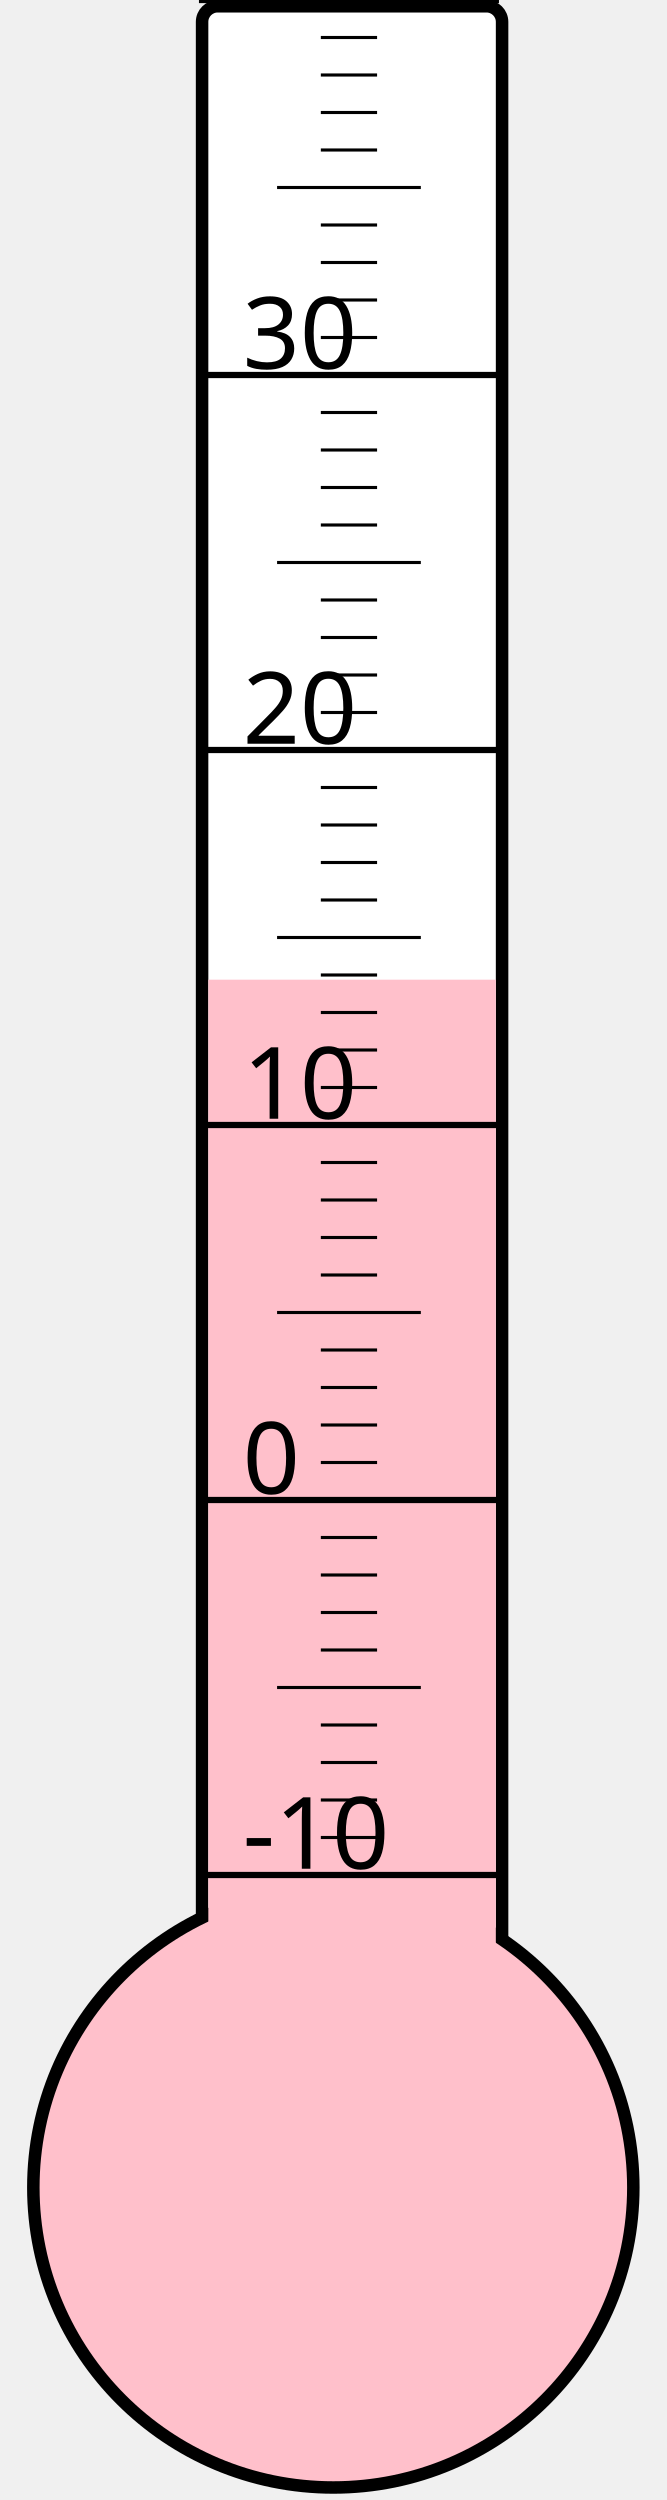
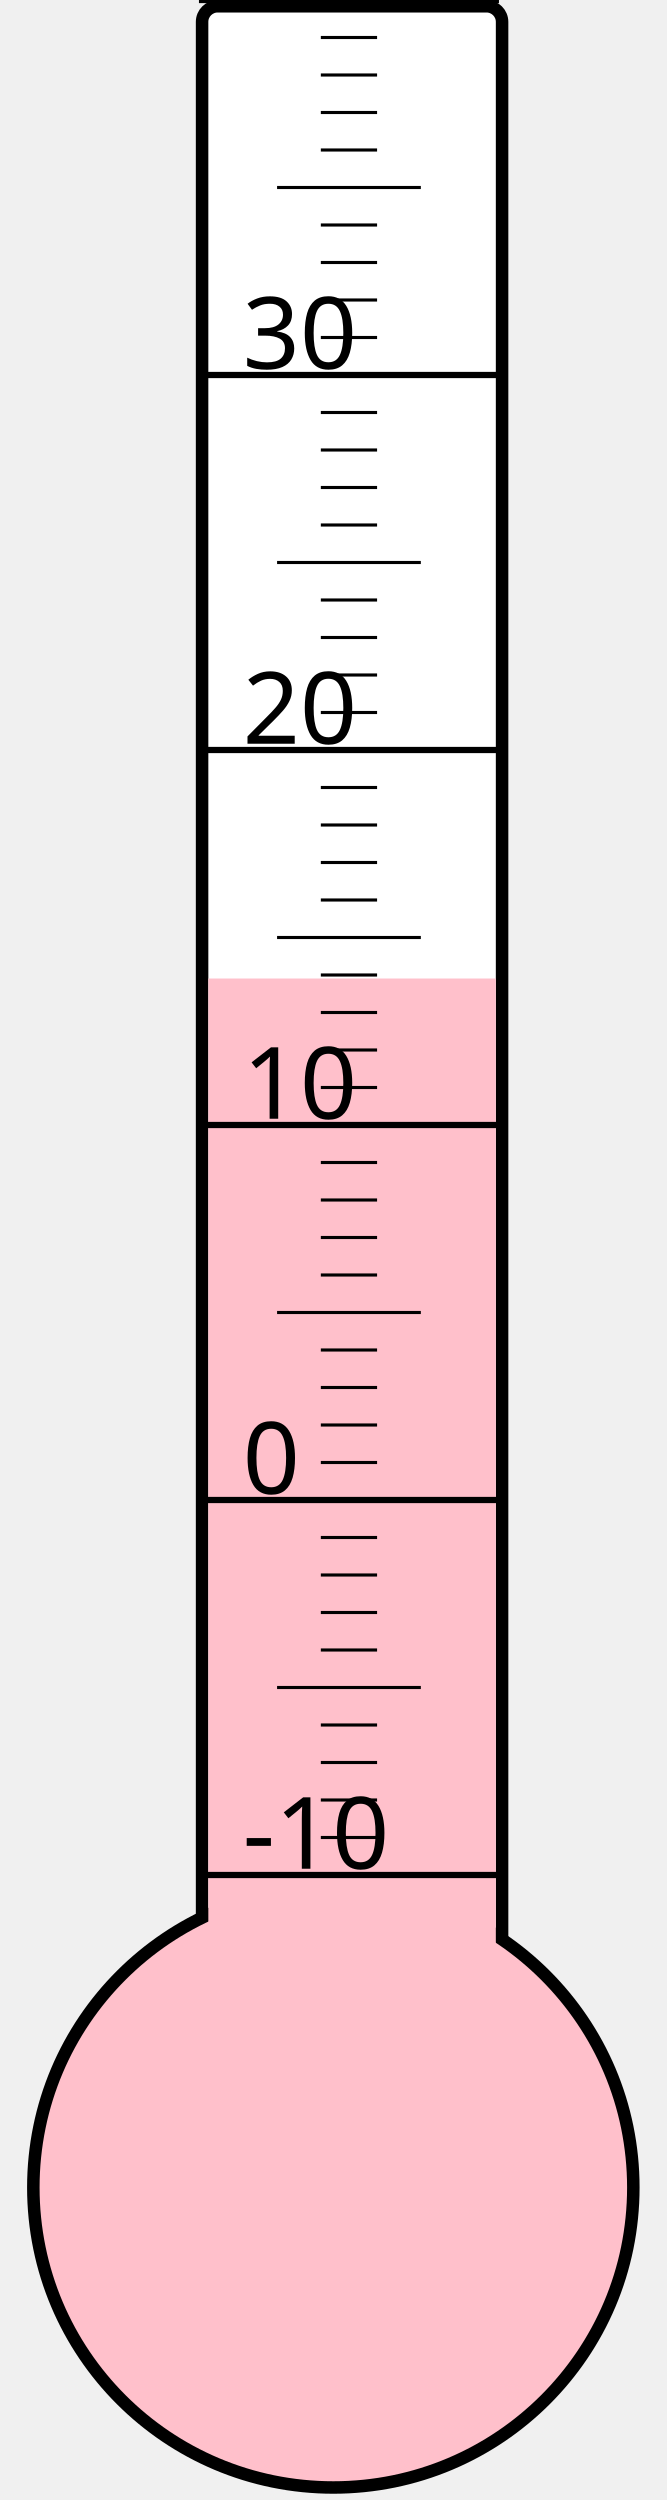
<svg xmlns="http://www.w3.org/2000/svg" width="40px" height="150px" viewBox="0 0 200 800">
  <rect width="200" height="800" x="0" y="0" style="fill: #ffffeb; fill-opacity: 0;" />
  <rect width="96" height="680" x="58" y="2" rx="5" ry="5" style="fill: white; fill-opacity: 1; stroke: black; stroke-width: 4;" />
  <circle cx="100" cy="700" r="96" style="fill: pink; stroke: black; stroke-width: 4;" />
-   <rect width="92" height="386.5" x="60" y="313.5" style="fill: pink; fill-opacity: 1; stroke-width: 0;" />
+   <rect width="92" height="386.875" x="60" y="313.125" style="fill: pink; fill-opacity: 1; stroke-width: 0;" />
  <text x="71" y="598" style="font-family: sans-serif; font-size: 24pt;">-10</text>
  <text x="71" y="478" style="font-family: sans-serif; font-size: 24pt;">0</text>
  <text x="71" y="358" style="font-family: sans-serif; font-size: 24pt;">10</text>
  <text x="71" y="238" style="font-family: sans-serif; font-size: 24pt;">20</text>
  <text x="71" y="118" style="font-family: sans-serif; font-size: 24pt;">30</text>
  <g style="stroke: black;">
    <line x1="57" y1="600" x2="153" y2="600" style="stroke-width: 2;" />
    <line x1="96" y1="588" x2="114" y2="588" style="stroke-width: 1;" />
    <line x1="96" y1="576" x2="114" y2="576" style="stroke-width: 1;" />
    <line x1="96" y1="564" x2="114" y2="564" style="stroke-width: 1;" />
    <line x1="96" y1="552" x2="114" y2="552" style="stroke-width: 1;" />
    <line x1="82" y1="540" x2="128" y2="540" style="stroke-width: 1;" />
    <line x1="96" y1="528" x2="114" y2="528" style="stroke-width: 1;" />
    <line x1="96" y1="516" x2="114" y2="516" style="stroke-width: 1;" />
    <line x1="96" y1="504" x2="114" y2="504" style="stroke-width: 1;" />
    <line x1="96" y1="492" x2="114" y2="492" style="stroke-width: 1;" />
    <line x1="57" y1="480" x2="153" y2="480" style="stroke-width: 2;" />
    <line x1="96" y1="468" x2="114" y2="468" style="stroke-width: 1;" />
    <line x1="96" y1="456" x2="114" y2="456" style="stroke-width: 1;" />
    <line x1="96" y1="444" x2="114" y2="444" style="stroke-width: 1;" />
    <line x1="96" y1="432" x2="114" y2="432" style="stroke-width: 1;" />
    <line x1="82" y1="420" x2="128" y2="420" style="stroke-width: 1;" />
    <line x1="96" y1="408" x2="114" y2="408" style="stroke-width: 1;" />
    <line x1="96" y1="396" x2="114" y2="396" style="stroke-width: 1;" />
    <line x1="96" y1="384" x2="114" y2="384" style="stroke-width: 1;" />
    <line x1="96" y1="372" x2="114" y2="372" style="stroke-width: 1;" />
    <line x1="57" y1="360" x2="153" y2="360" style="stroke-width: 2;" />
    <line x1="96" y1="348" x2="114" y2="348" style="stroke-width: 1;" />
    <line x1="96" y1="336" x2="114" y2="336" style="stroke-width: 1;" />
    <line x1="96" y1="324" x2="114" y2="324" style="stroke-width: 1;" />
    <line x1="96" y1="312" x2="114" y2="312" style="stroke-width: 1;" />
    <line x1="82" y1="300" x2="128" y2="300" style="stroke-width: 1;" />
    <line x1="96" y1="288" x2="114" y2="288" style="stroke-width: 1;" />
    <line x1="96" y1="276" x2="114" y2="276" style="stroke-width: 1;" />
    <line x1="96" y1="264" x2="114" y2="264" style="stroke-width: 1;" />
    <line x1="96" y1="252" x2="114" y2="252" style="stroke-width: 1;" />
    <line x1="57" y1="240" x2="153" y2="240" style="stroke-width: 2;" />
    <line x1="96" y1="228" x2="114" y2="228" style="stroke-width: 1;" />
    <line x1="96" y1="216" x2="114" y2="216" style="stroke-width: 1;" />
    <line x1="96" y1="204" x2="114" y2="204" style="stroke-width: 1;" />
    <line x1="96" y1="192" x2="114" y2="192" style="stroke-width: 1;" />
    <line x1="82" y1="180" x2="128" y2="180" style="stroke-width: 1;" />
    <line x1="96" y1="168" x2="114" y2="168" style="stroke-width: 1;" />
    <line x1="96" y1="156" x2="114" y2="156" style="stroke-width: 1;" />
    <line x1="96" y1="144" x2="114" y2="144" style="stroke-width: 1;" />
    <line x1="96" y1="132" x2="114" y2="132" style="stroke-width: 1;" />
    <line x1="57" y1="120" x2="153" y2="120" style="stroke-width: 2;" />
    <line x1="96" y1="108" x2="114" y2="108" style="stroke-width: 1;" />
    <line x1="96" y1="96" x2="114" y2="96" style="stroke-width: 1;" />
    <line x1="96" y1="84" x2="114" y2="84" style="stroke-width: 1;" />
    <line x1="96" y1="72" x2="114" y2="72" style="stroke-width: 1;" />
    <line x1="82" y1="60" x2="128" y2="60" style="stroke-width: 1;" />
    <line x1="96" y1="48" x2="114" y2="48" style="stroke-width: 1;" />
    <line x1="96" y1="36" x2="114" y2="36" style="stroke-width: 1;" />
    <line x1="96" y1="24" x2="114" y2="24" style="stroke-width: 1;" />
    <line x1="96" y1="12" x2="114" y2="12" style="stroke-width: 1;" />
    <line x1="57" y1="0" x2="153" y2="0" style="stroke-width: 2;" />
  </g>
</svg>
